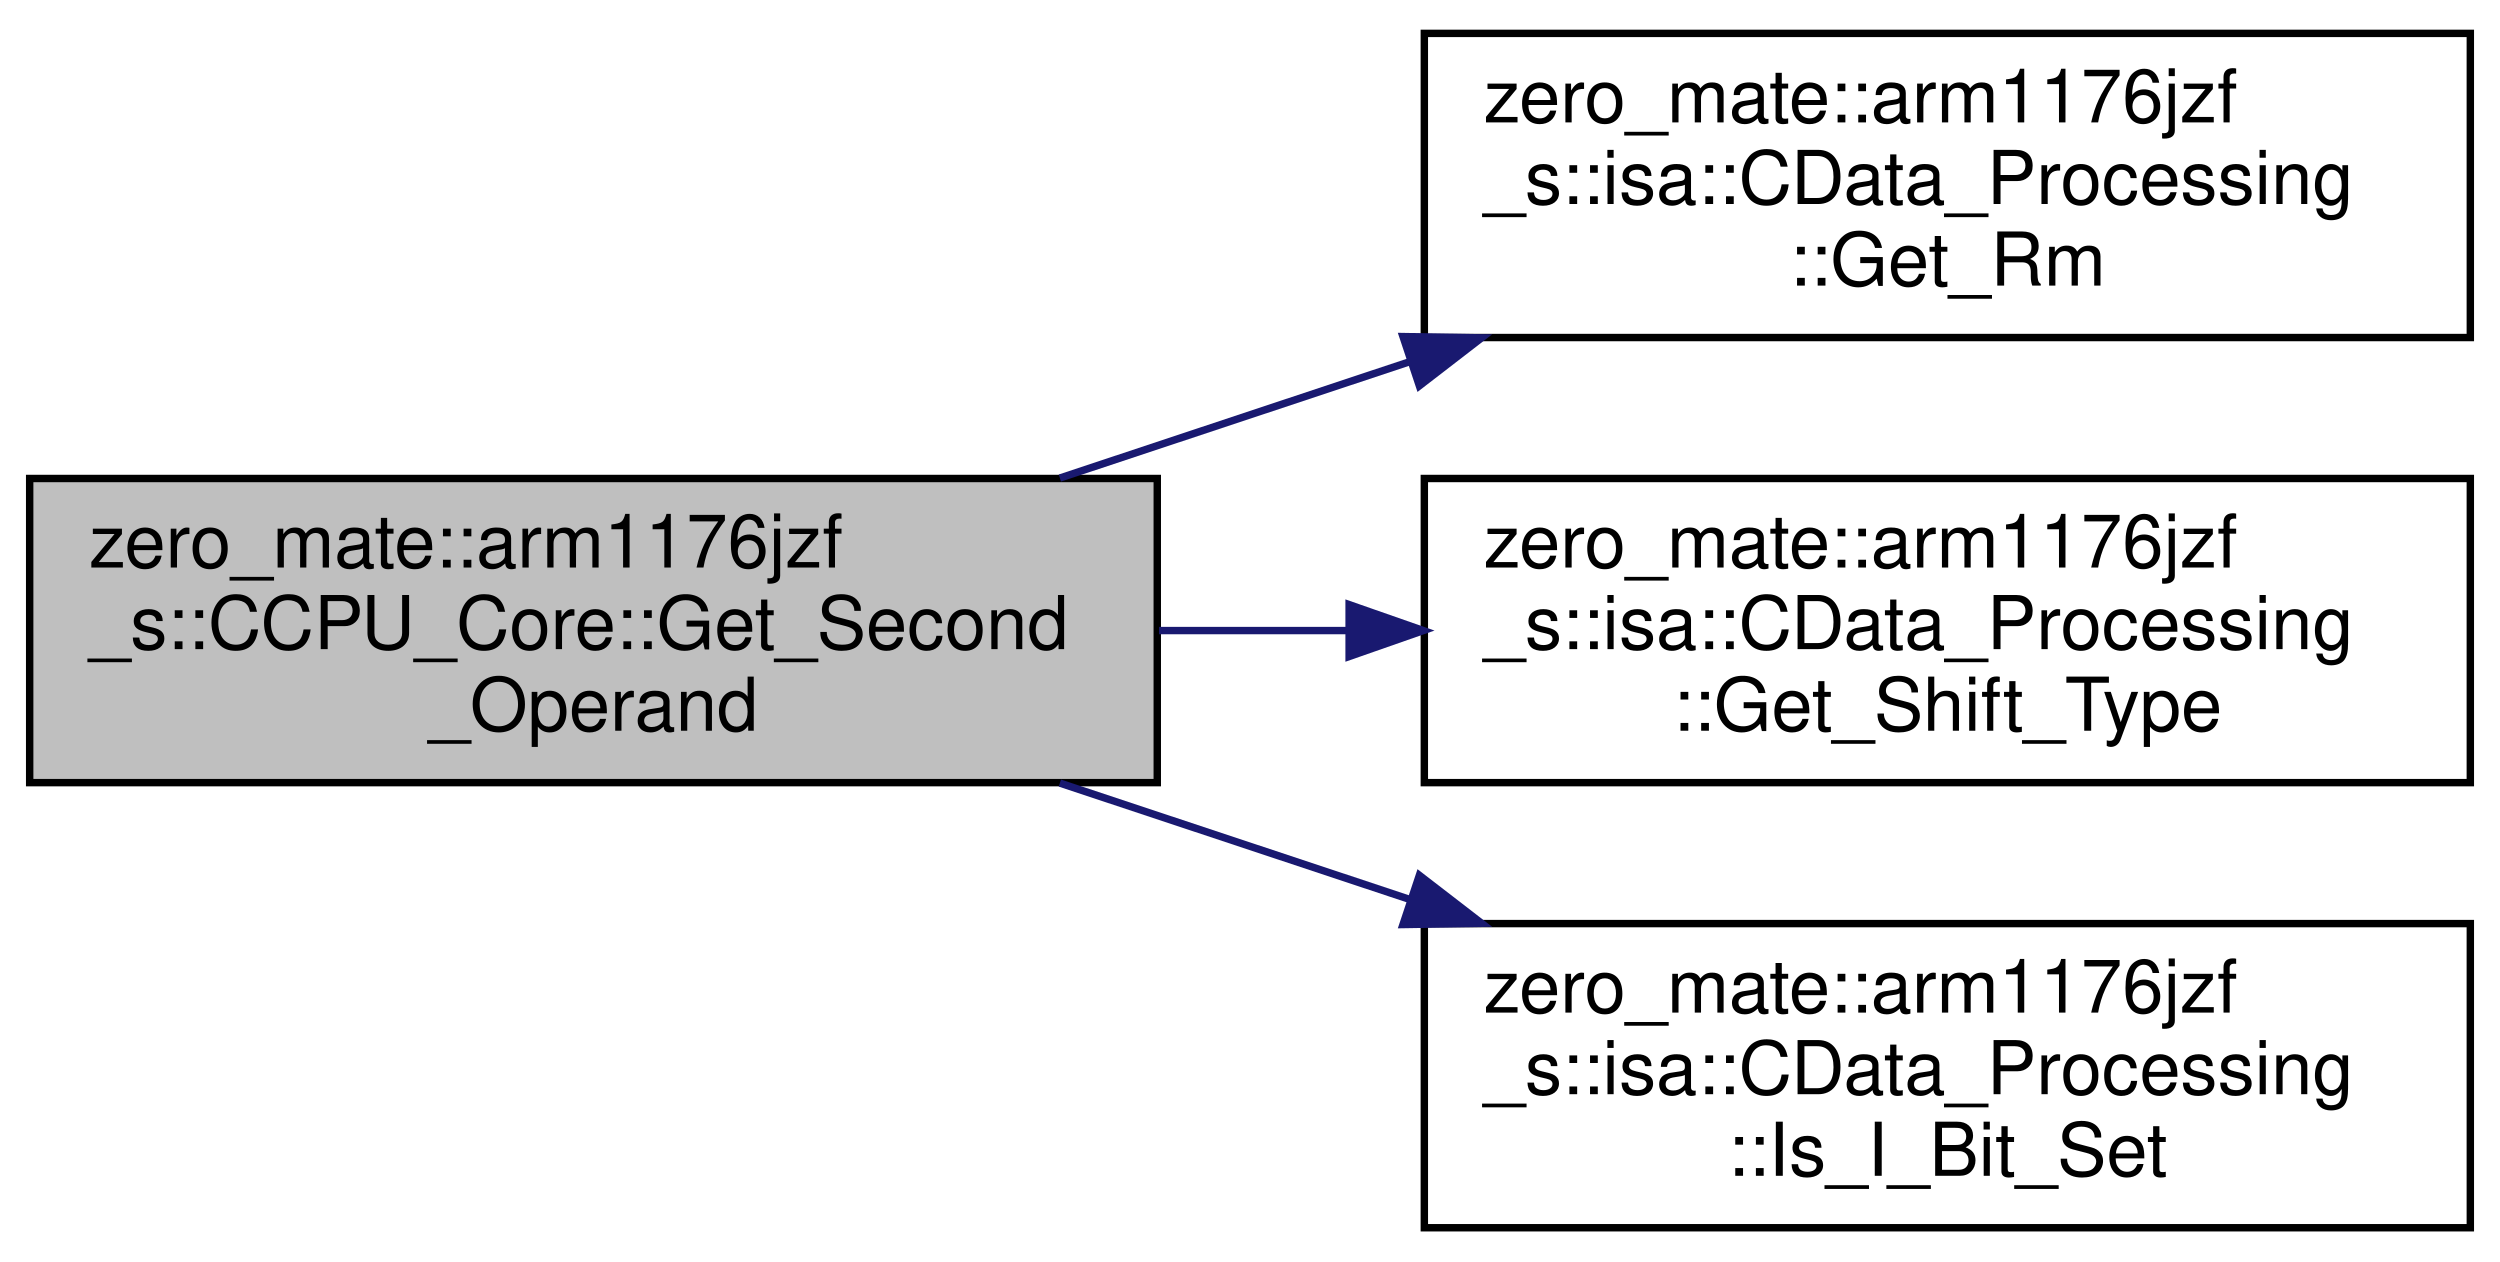
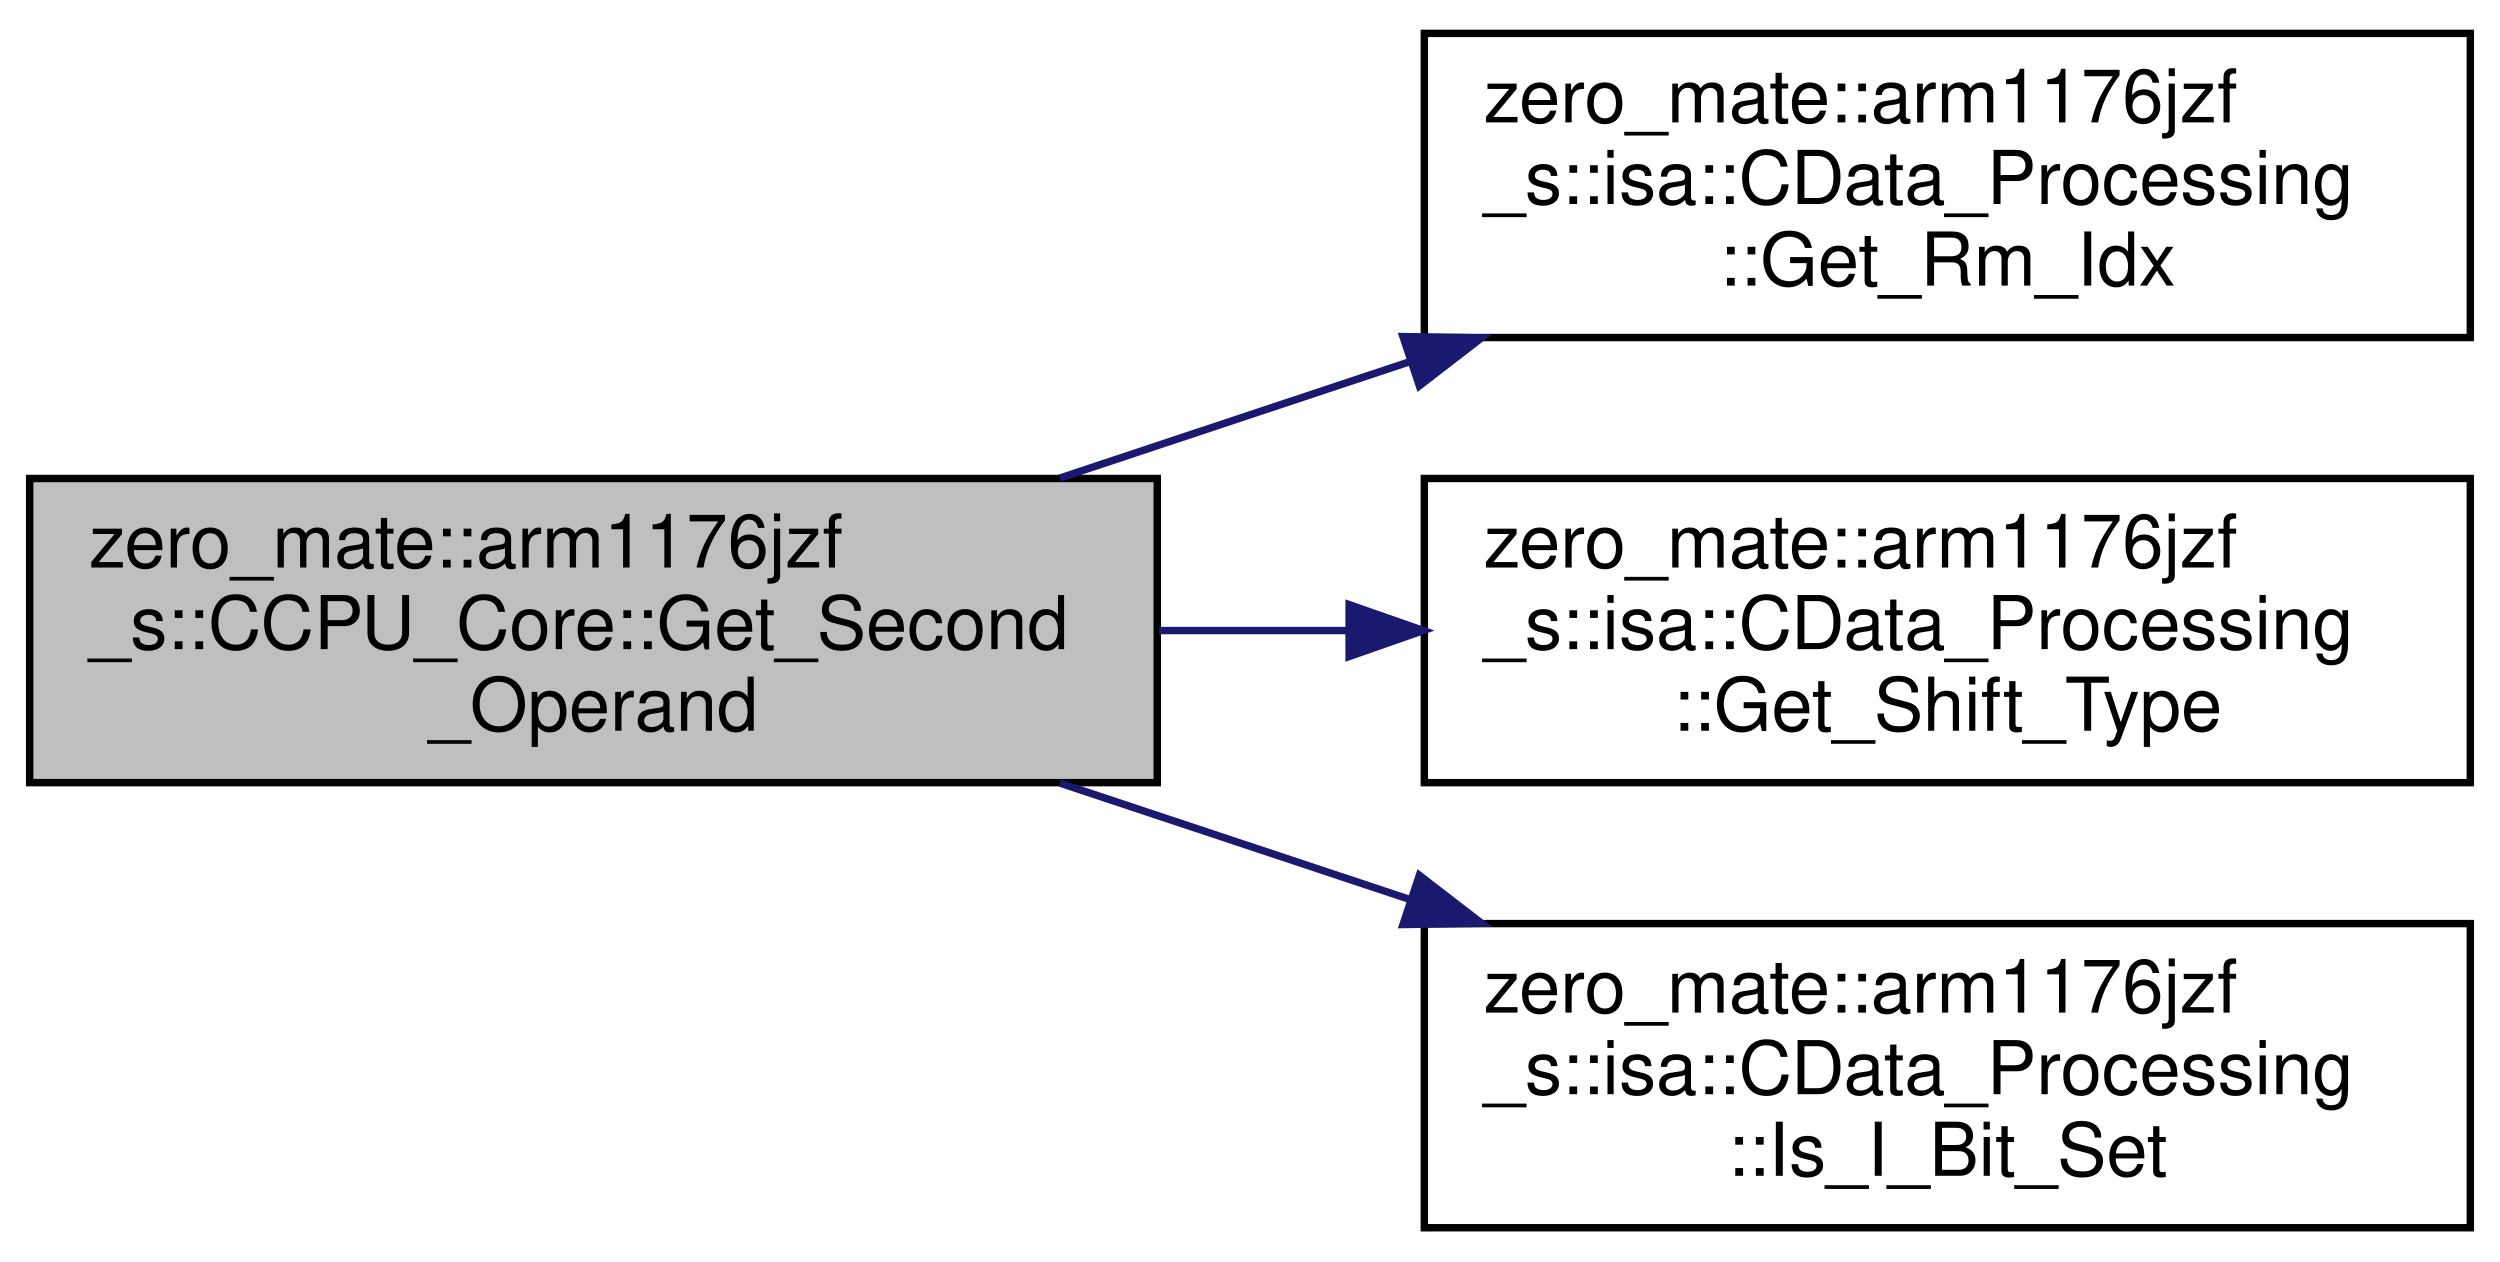
<svg xmlns="http://www.w3.org/2000/svg" xmlns:xlink="http://www.w3.org/1999/xlink" width="337pt" height="170pt" viewBox="0.00 0.00 337.00 170.00">
  <g id="graph0" class="graph" transform="scale(1 1) rotate(0) translate(4 166)">
    <g id="node1" class="node">
      <g id="a_node1">
        <a xlink:title="Calculates the second operand of a data processing instruction.">
          <polygon fill="#bfbfbf" stroke="black" points="0,-60.5 0,-101.5 152,-101.5 152,-60.5 0,-60.5" />
          <text text-anchor="start" x="8" y="-89.5" font-family="Helvetica,sans-Serif" font-size="10.00">zero_mate::arm1176jzf</text>
          <text text-anchor="start" x="8" y="-78.5" font-family="Helvetica,sans-Serif" font-size="10.00">_s::CCPU_Core::Get_Second</text>
          <text text-anchor="middle" x="76" y="-67.5" font-family="Helvetica,sans-Serif" font-size="10.00">_Operand</text>
        </a>
      </g>
    </g>
    <g id="node2" class="node">
      <g id="a_node2">
-         <a xlink:href="classzero__mate_1_1arm1176jzf__s_1_1isa_1_1CData__Processing.html#ab5b35b6db4af2c5605ec6caac5a4e1dd" target="_top" xlink:title=" ">
+         <a xlink:href="classzero__mate_1_1arm1176jzf__s_1_1isa_1_1CData__Processing.html#a73d5c3a98f3fe036a1348d4d7485d0e9" target="_top" xlink:title="Returns the index of the second operand register (Rm).">
          <polygon fill="none" stroke="black" points="188,-120.5 188,-161.5 329,-161.5 329,-120.5 188,-120.5" />
          <text text-anchor="start" x="196" y="-149.5" font-family="Helvetica,sans-Serif" font-size="10.00">zero_mate::arm1176jzf</text>
          <text text-anchor="start" x="196" y="-138.5" font-family="Helvetica,sans-Serif" font-size="10.00">_s::isa::CData_Processing</text>
-           <text text-anchor="middle" x="258.5" y="-127.5" font-family="Helvetica,sans-Serif" font-size="10.00">::Get_Rm</text>
+           <text text-anchor="middle" x="258.5" y="-127.5" font-family="Helvetica,sans-Serif" font-size="10.00">::Get_Rm_Idx</text>
        </a>
      </g>
    </g>
    <g id="edge1" class="edge">
      <path fill="none" stroke="midnightblue" d="M138.87,-101.56C154.08,-106.62 170.49,-112.08 186.11,-117.27" />
      <polygon fill="midnightblue" stroke="midnightblue" points="185.12,-120.63 195.72,-120.46 187.33,-113.99 185.12,-120.63" />
    </g>
    <g id="node3" class="node">
      <g id="a_node3">
-         <a xlink:href="classzero__mate_1_1arm1176jzf__s_1_1isa_1_1CData__Processing.html#ae43548d291eecc463c519086e7527ff2" target="_top" xlink:title=" ">
+         <a xlink:href="classzero__mate_1_1arm1176jzf__s_1_1isa_1_1CData__Processing.html#ae43548d291eecc463c519086e7527ff2" target="_top" xlink:title="Returns the shift type used when constructing the second operand.">
          <polygon fill="none" stroke="black" points="188,-60.5 188,-101.5 329,-101.5 329,-60.5 188,-60.5" />
          <text text-anchor="start" x="196" y="-89.5" font-family="Helvetica,sans-Serif" font-size="10.00">zero_mate::arm1176jzf</text>
          <text text-anchor="start" x="196" y="-78.5" font-family="Helvetica,sans-Serif" font-size="10.00">_s::isa::CData_Processing</text>
          <text text-anchor="middle" x="258.5" y="-67.5" font-family="Helvetica,sans-Serif" font-size="10.00">::Get_Shift_Type</text>
        </a>
      </g>
    </g>
    <g id="edge2" class="edge">
      <path fill="none" stroke="midnightblue" d="M152.24,-81C160.63,-81 169.2,-81 177.64,-81" />
      <polygon fill="midnightblue" stroke="midnightblue" points="177.86,-84.5 187.86,-81 177.86,-77.5 177.86,-84.5" />
    </g>
    <g id="node4" class="node">
      <g id="a_node4">
-         <a xlink:href="classzero__mate_1_1arm1176jzf__s_1_1isa_1_1CData__Processing.html#a1dc73c441b156452b1467eaa5cab46f5" target="_top" xlink:title=" ">
+         <a xlink:href="classzero__mate_1_1arm1176jzf__s_1_1isa_1_1CData__Processing.html#a1dc73c441b156452b1467eaa5cab46f5" target="_top" xlink:title="Returns the value of the I bit (bit 25 = immediate second operand).">
          <polygon fill="none" stroke="black" points="188,-0.5 188,-41.5 329,-41.5 329,-0.5 188,-0.5" />
          <text text-anchor="start" x="196" y="-29.5" font-family="Helvetica,sans-Serif" font-size="10.00">zero_mate::arm1176jzf</text>
          <text text-anchor="start" x="196" y="-18.5" font-family="Helvetica,sans-Serif" font-size="10.00">_s::isa::CData_Processing</text>
          <text text-anchor="middle" x="258.5" y="-7.5" font-family="Helvetica,sans-Serif" font-size="10.00">::Is_I_Bit_Set</text>
        </a>
      </g>
    </g>
    <g id="edge3" class="edge">
      <path fill="none" stroke="midnightblue" d="M138.87,-60.44C154.08,-55.38 170.49,-49.92 186.11,-44.73" />
      <polygon fill="midnightblue" stroke="midnightblue" points="187.33,-48.01 195.72,-41.54 185.12,-41.37 187.33,-48.01" />
    </g>
  </g>
</svg>
